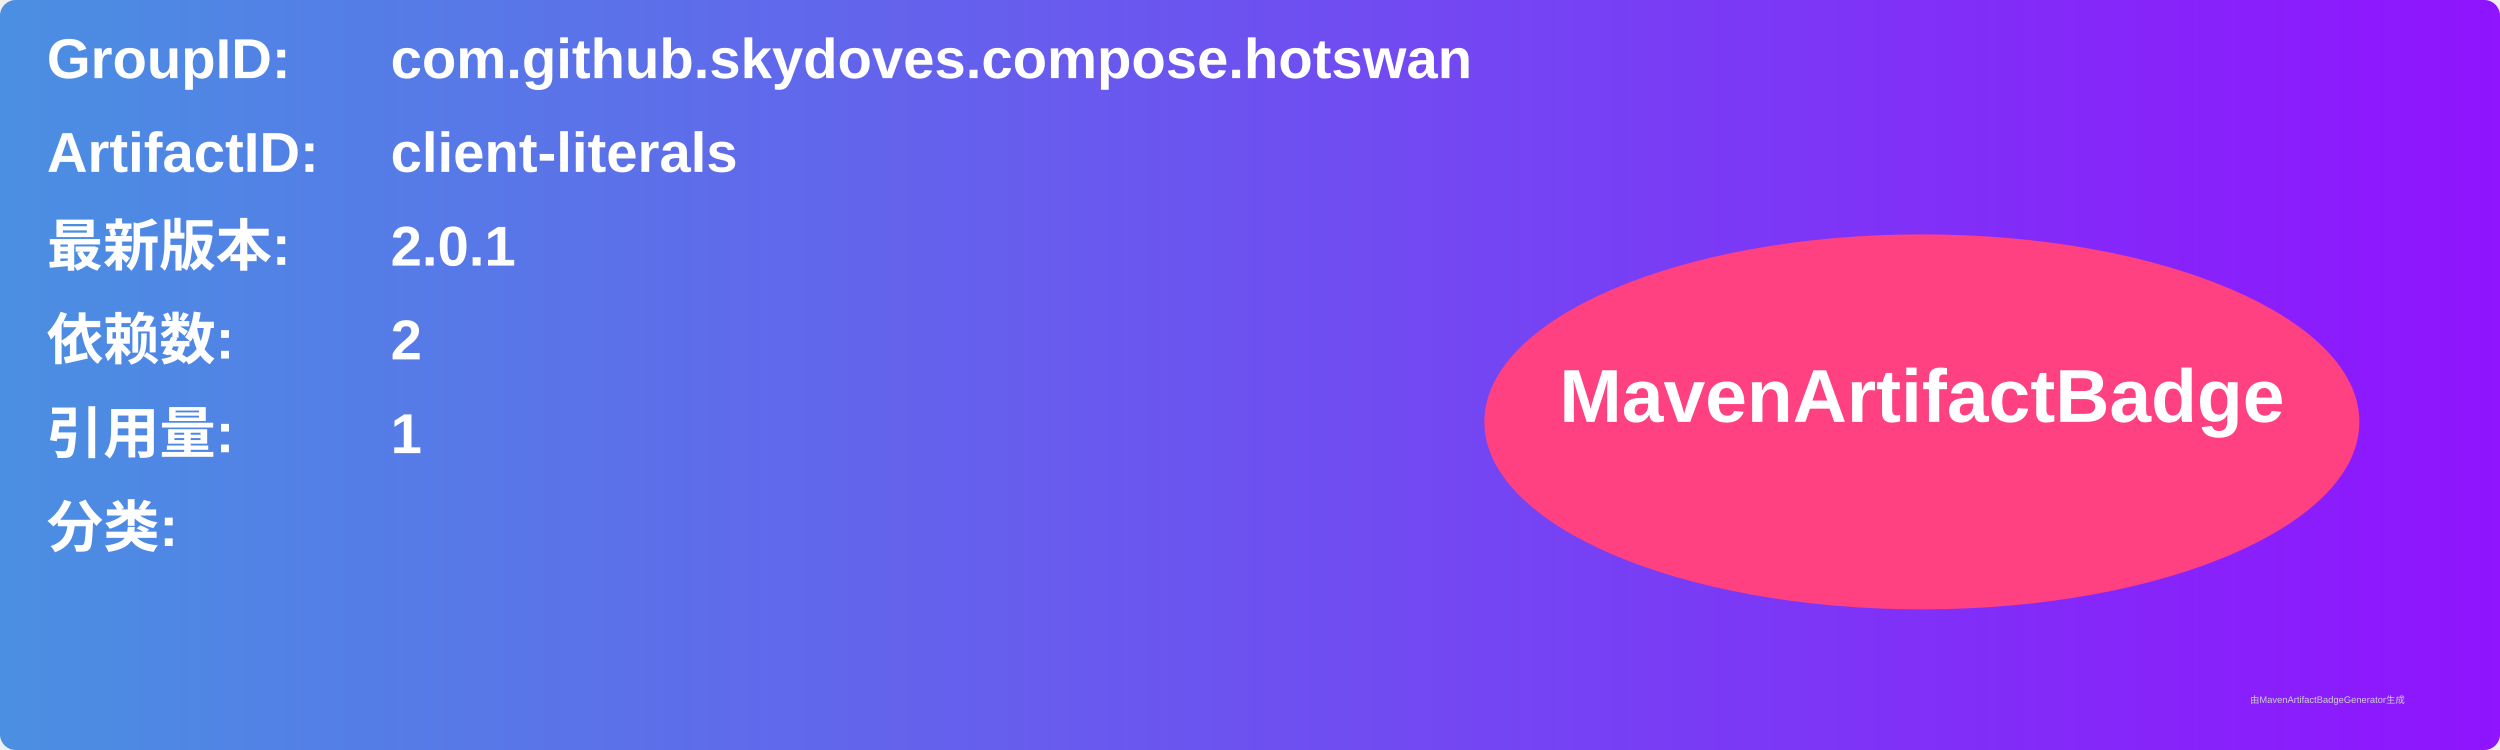
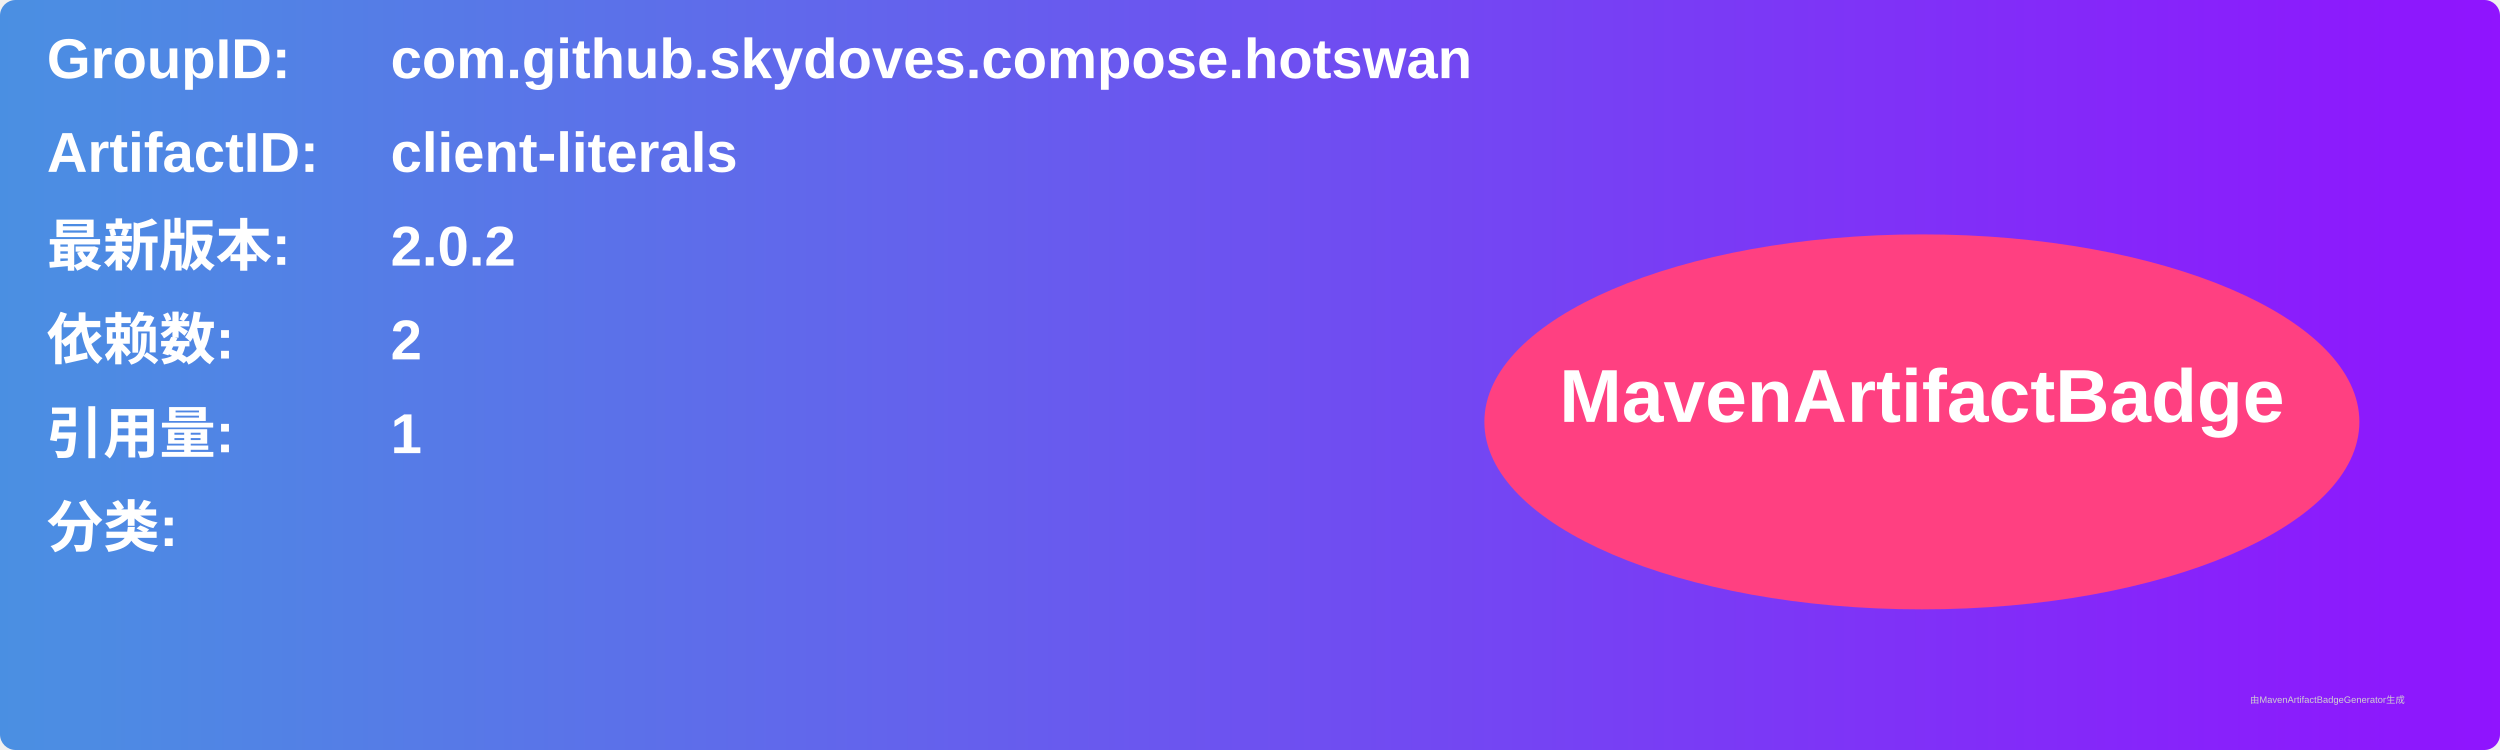
<svg xmlns="http://www.w3.org/2000/svg" width="800" height="240" viewBox="0 0 800 240">
  <linearGradient id="grad" x1="0%" y1="0%" x2="100%" y2="0%">
    <stop offset="0%" stop-color="#4a90e2" />
    <stop offset="100%" stop-color="#9013fe" />
  </linearGradient>
  <rect width="100%" height="100%" rx="5" ry="5" fill="url(#grad)" />
  <g transform="translate(15, 15)">
    <text x="0" y="10" font-family="Arial" font-size="18" fill="white" font-weight="bold" width="260">GroupID:</text>
    <text x="110" y="10" font-family="Arial" font-size="18" fill="white" font-weight="bold" width="460">com.github.skydoves.compose.hotswan</text>
    <text x="0" y="40" font-family="Arial" font-size="18" fill="white" font-weight="bold" width="260">ArtifactID:</text>
    <text x="110" y="40" font-family="Arial" font-size="18" fill="white" font-weight="bold" width="460">client-literals</text>
    <text x="0" y="70" font-family="Arial" font-size="18" fill="white" font-weight="bold">最新版本:</text>
    <text x="110" y="70" font-family="Arial" font-size="18" fill="white" font-weight="bold">
-       <tspan font-weight="bold">2.0.1</tspan>
+       <tspan font-weight="bold">2.0.2</tspan>
    </text>
    <text x="0" y="100" font-family="Arial" font-size="18" fill="white" font-weight="bold">依赖数: </text>
    <text x="110" y="100" font-family="Arial" font-size="18" fill="white">
      <tspan font-weight="bold">2</tspan>
    </text>
    <text x="0" y="130" font-family="Arial" font-size="18" fill="white" font-weight="bold">引用量: </text>
    <text x="110" y="130" font-family="Arial" font-size="18" fill="white">
      <tspan font-weight="bold">1</tspan>
    </text>
    <text x="0" y="160" font-family="Arial" font-size="18" fill="white" font-weight="bold">分类:</text>
    <text x="10" y="190" font-family="Arial" font-size="10" fill="white">
      <tspan font-weight="bold" />
    </text>
    <ellipse cx="600" cy="120" rx="140" ry="60" fill="#ff4081" />
    <text x="600" y="120" text-anchor="middle" font-family="Arial" font-size="24" fill="white" font-weight="bold">MavenArtifactBadge</text>
  </g>
  <text x="720" y="225" font-family="Arial" font-size="3" fill="#d0d0d0">由MavenArtifactBadgeGenerator生成</text>
</svg>
